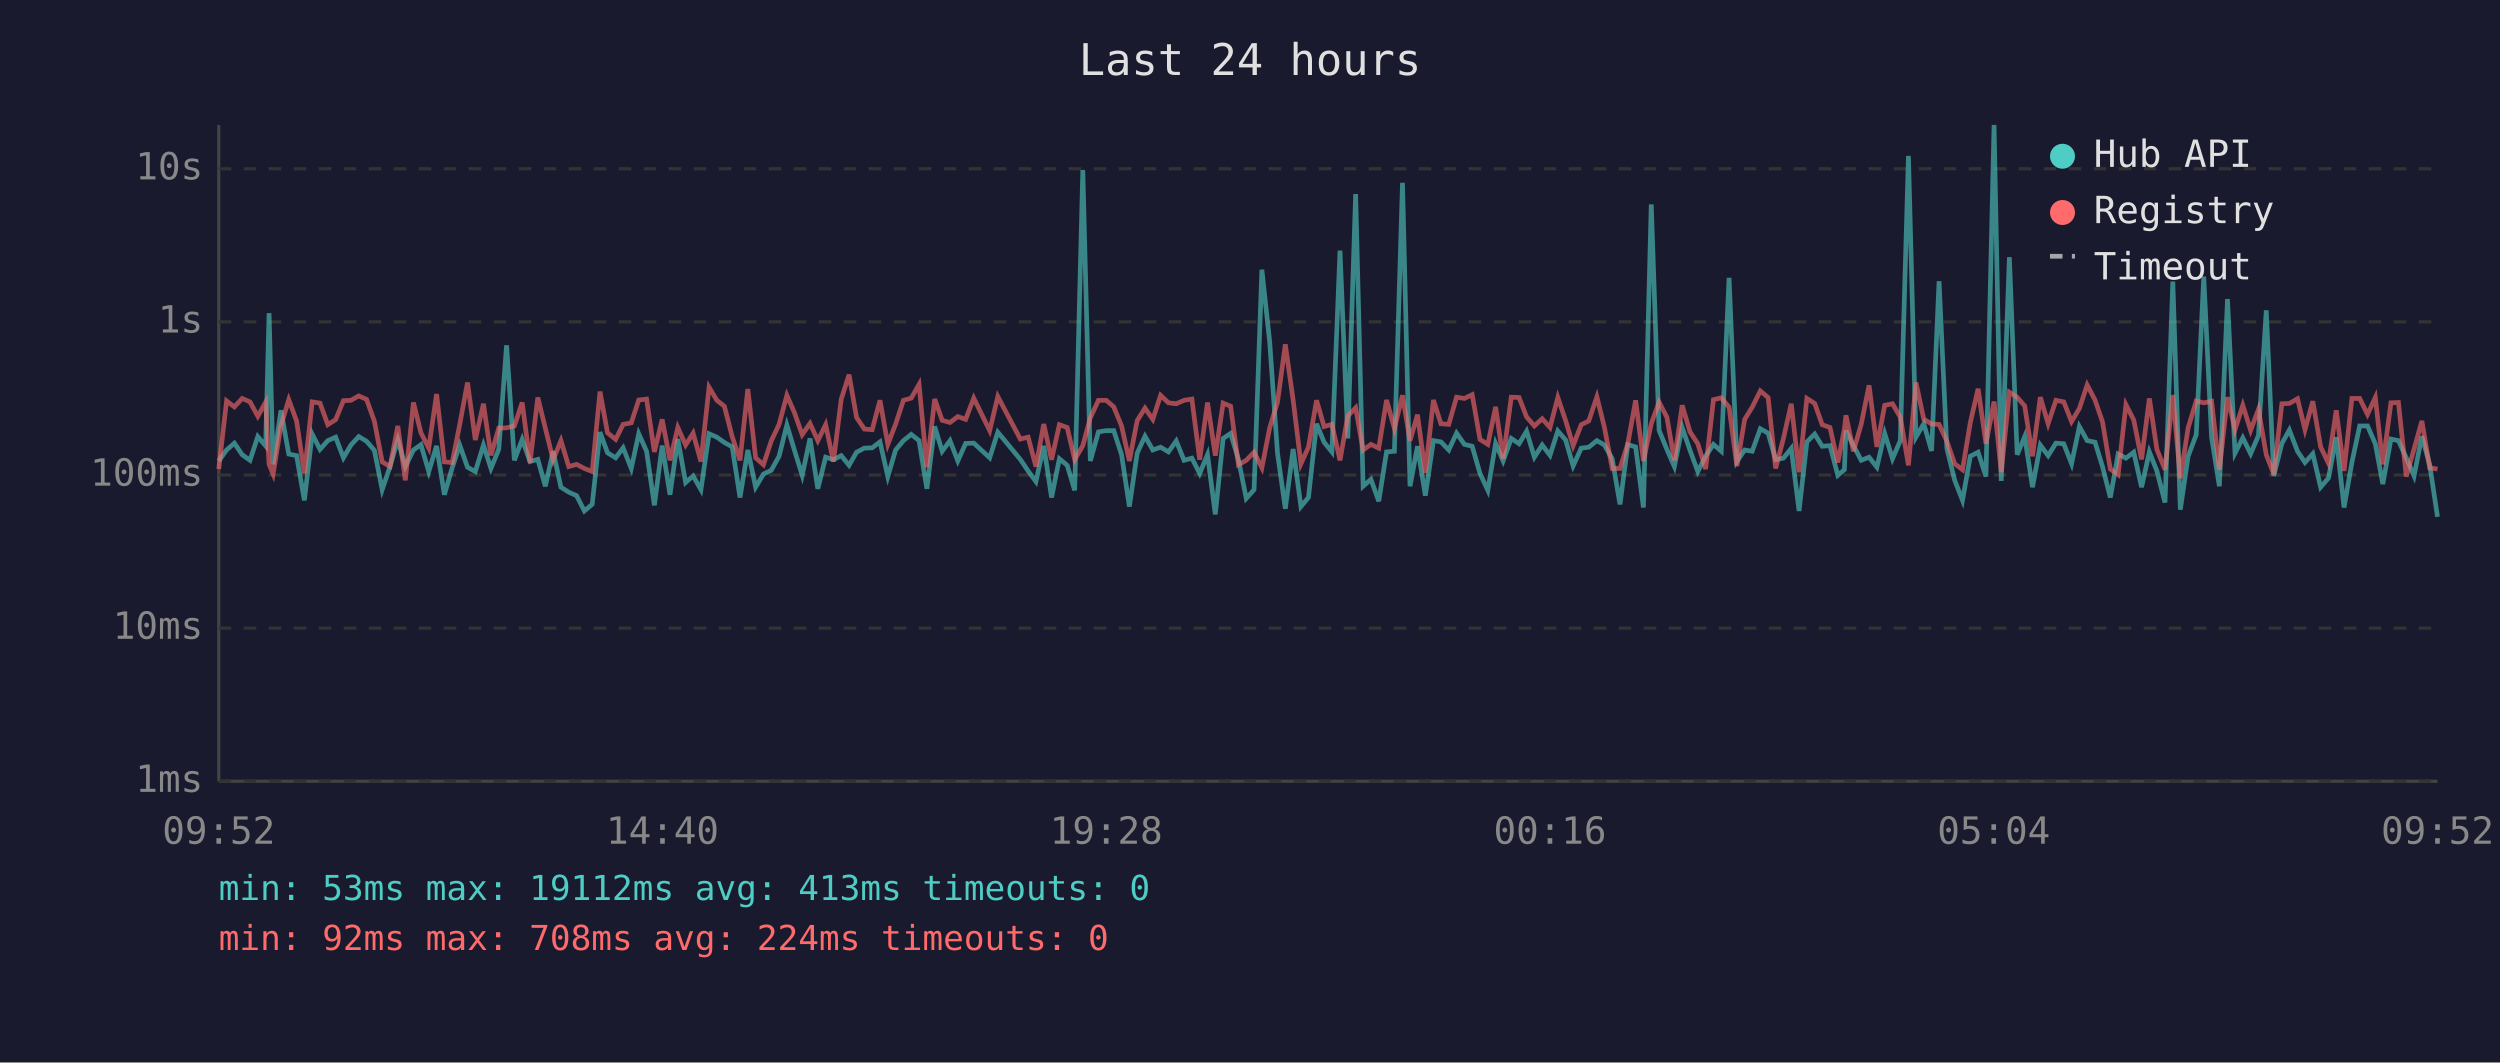
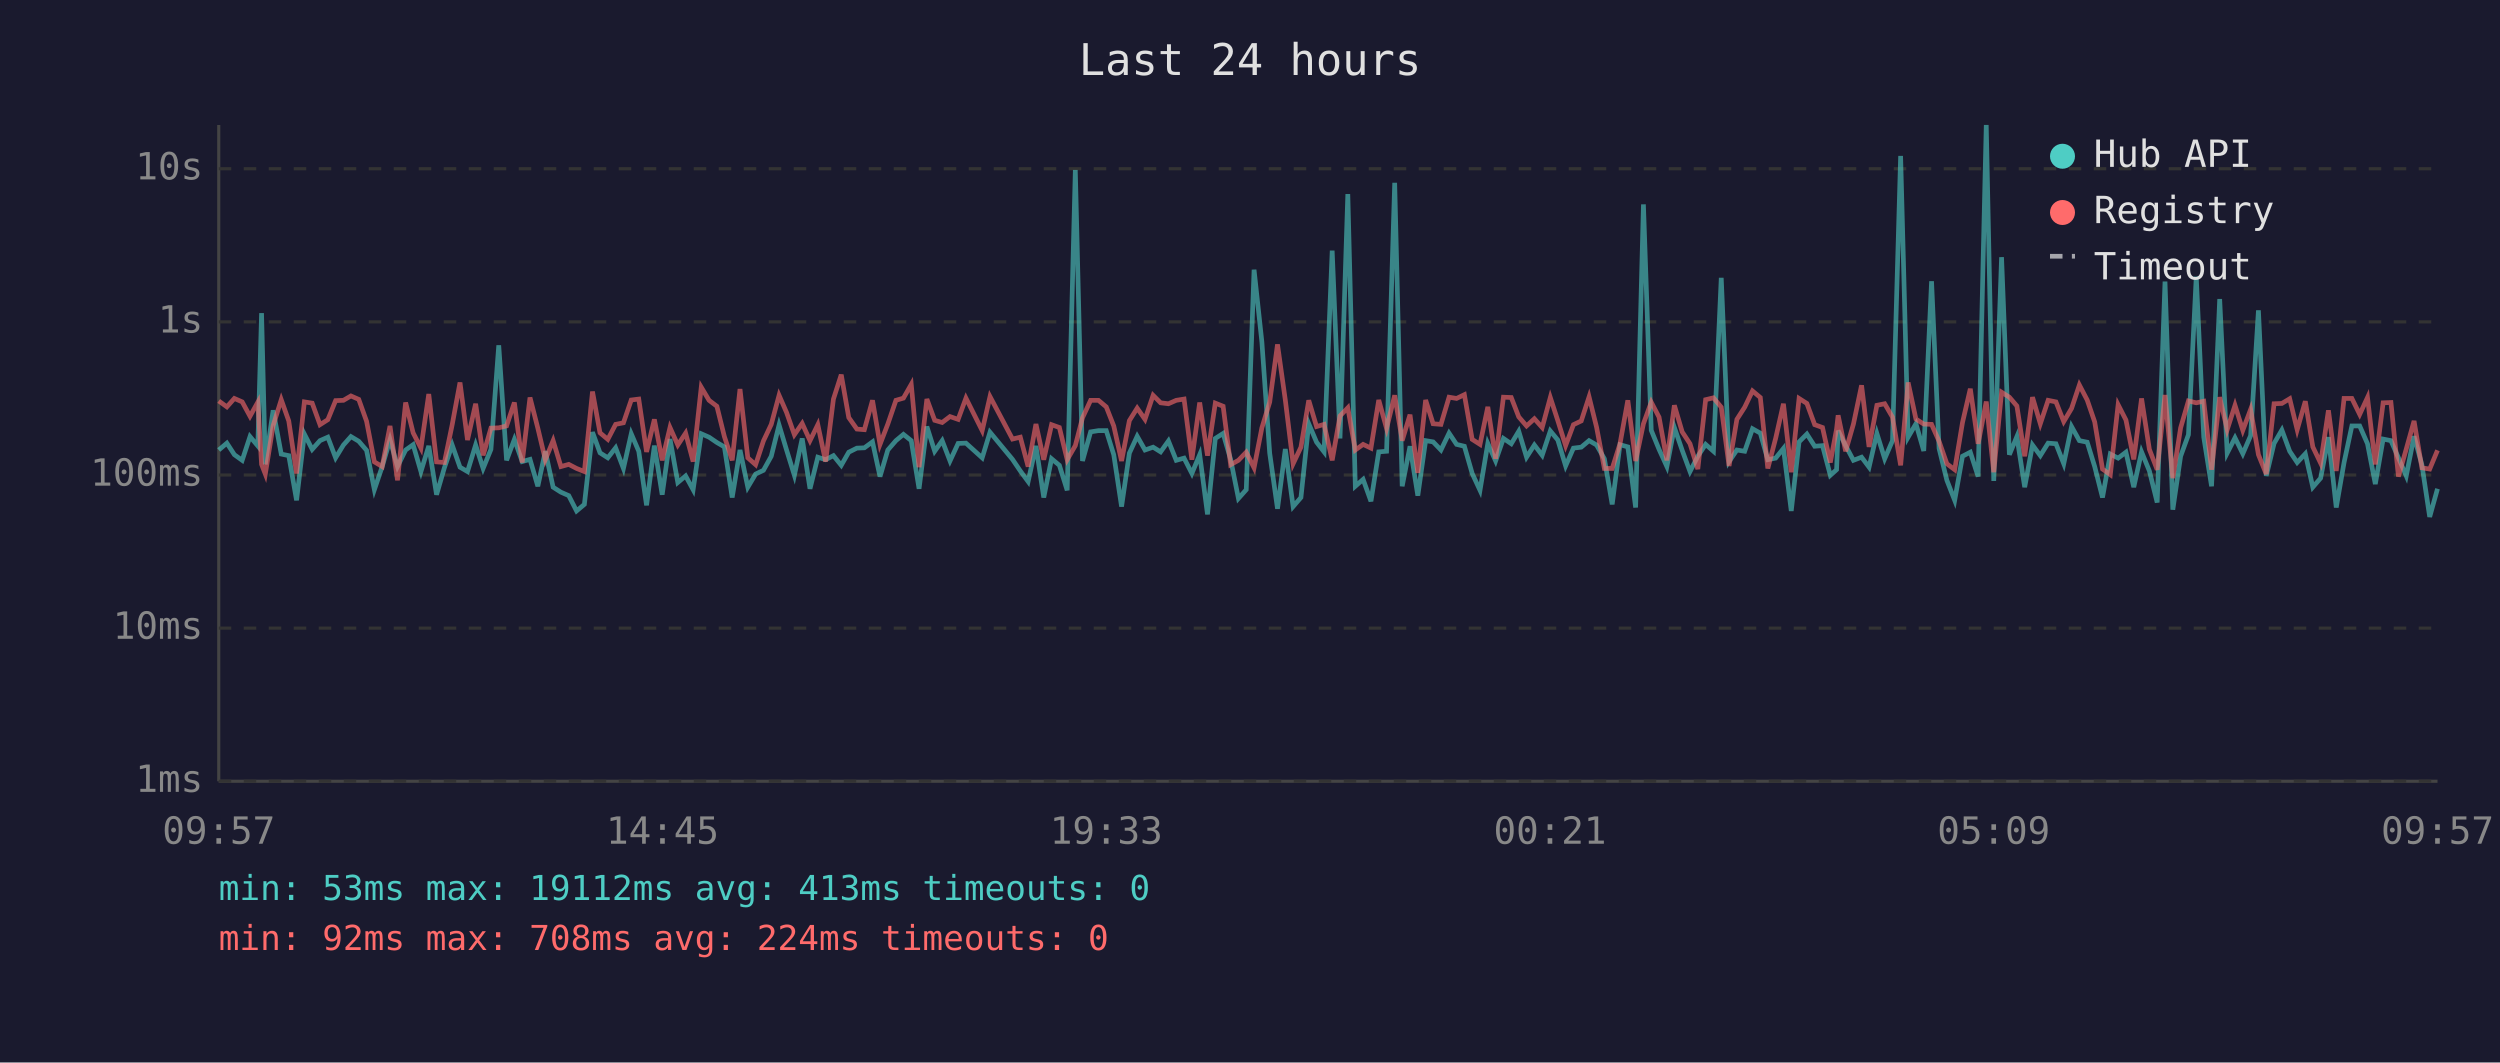
<svg xmlns="http://www.w3.org/2000/svg" viewBox="0 0 800 340" font-family="monospace" font-size="12">
  <rect width="800" height="340" fill="#1a1a2e" />
  <text x="400" y="24" fill="#e0e0e0" font-size="14" text-anchor="middle">Last 24 hours</text>
  <line x1="70" y1="40" x2="70" y2="250" stroke="#444" stroke-width="1" />
  <line x1="70" y1="250" x2="780" y2="250" stroke="#444" stroke-width="1" />
  <line x1="70" y1="250" x2="780" y2="250" stroke="#333" stroke-width="1" stroke-dasharray="4" />
  <text x="65" y="250" fill="#888" text-anchor="end" dominant-baseline="middle">1ms</text>
  <line x1="70" y1="201" x2="780" y2="201" stroke="#333" stroke-width="1" stroke-dasharray="4" />
  <text x="65" y="201" fill="#888" text-anchor="end" dominant-baseline="middle">10ms</text>
  <line x1="70" y1="152" x2="780" y2="152" stroke="#333" stroke-width="1" stroke-dasharray="4" />
  <text x="65" y="152" fill="#888" text-anchor="end" dominant-baseline="middle">100ms</text>
  <line x1="70" y1="103" x2="780" y2="103" stroke="#333" stroke-width="1" stroke-dasharray="4" />
  <text x="65" y="103" fill="#888" text-anchor="end" dominant-baseline="middle">1s</text>
  <line x1="70" y1="54" x2="780" y2="54" stroke="#333" stroke-width="1" stroke-dasharray="4" />
  <text x="65" y="54" fill="#888" text-anchor="end" dominant-baseline="middle">10s</text>
-   <text x="70" y="270" fill="#888" text-anchor="middle">09:52</text>
-   <text x="212" y="270" fill="#888" text-anchor="middle">14:40</text>
-   <text x="354" y="270" fill="#888" text-anchor="middle">19:28</text>
-   <text x="496" y="270" fill="#888" text-anchor="middle">00:16</text>
-   <text x="638" y="270" fill="#888" text-anchor="middle">05:04</text>
-   <text x="780" y="270" fill="#888" text-anchor="middle">09:52</text>
-   <polyline points="70.0,147.5 72.5,144.0 75.0,141.8 77.5,145.5 80.0,147.3 82.5,139.7 85.0,142.7 86.1,100.2 87.4,148.6 89.9,131.3 92.4,145.3 94.9,145.8 97.4,160.1 99.9,138.9 102.4,143.8 104.9,141.0 107.4,139.9 109.9,146.5 112.3,142.4 114.8,139.7 117.3,141.2 119.8,144.1 122.3,156.7 124.8,149.3 127.3,140.7 129.7,149.3 132.3,144.0 134.7,142.3 137.2,150.9 139.7,142.7 142.2,158.3 144.7,149.7 147.1,142.4 149.6,149.5 152.1,150.9 154.7,142.4 157.1,149.9 159.6,143.8 162.1,110.5 164.6,147.3 167.1,140.6 169.6,147.7 172.1,147.0 174.5,155.6 177.0,144.4 179.5,155.9 182.0,157.5 184.5,158.6 187.0,163.5 189.5,161.4 192.0,138.3 194.4,144.9 197.0,146.5 199.4,143.3 202.0,149.9 204.4,138.8 206.9,144.4 209.4,161.7 211.9,142.6 214.4,158.3 216.9,140.5 219.4,154.4 221.8,152.3 224.3,156.7 226.9,138.8 229.4,139.9 231.8,141.6 234.3,143.0 236.8,159.2 239.3,144.0 241.8,155.9 244.3,151.7 246.8,150.5 249.3,146.0 251.8,136.0 254.2,144.0 256.7,152.1 259.2,140.3 261.7,156.4 264.2,146.3 266.7,147.1 269.2,145.8 271.7,148.9 274.1,144.7 276.6,143.4 279.1,143.3 281.6,141.4 284.1,152.5 286.6,144.0 289.1,141.0 291.6,139.0 294.1,141.0 296.6,156.4 299.1,136.5 301.5,144.4 304.0,141.0 306.5,147.5 309.0,141.9 311.6,141.8 316.7,146.5 319.3,138.3 326.5,147.0 329.0,150.7 331.5,154.1 334.0,142.7 336.5,159.2 339.0,146.8 341.5,148.9 343.9,156.9 346.5,54.4 348.9,147.5 351.5,138.2 354.0,137.8 356.4,137.8 358.9,145.5 361.4,162.1 363.9,145.0 366.4,139.6 368.9,144.0 371.4,143.1 373.9,144.6 376.4,141.1 378.9,147.3 381.4,146.6 383.9,151.5 386.4,145.5 388.9,164.6 391.4,140.3 393.8,138.7 396.3,147.0 398.8,159.5 401.3,156.7 403.8,86.3 406.3,109.4 408.8,145.0 411.3,162.8 413.8,143.7 416.3,162.1 418.7,159.2 421.3,135.6 423.7,141.5 426.2,144.6 428.8,80.2 431.3,140.3 433.8,62.1 436.2,155.6 438.7,153.4 441.2,160.4 443.7,144.6 446.2,144.4 448.8,58.5 451.2,155.6 453.6,142.8 456.1,158.6 458.7,141.0 461.1,141.4 463.6,144.0 466.1,138.6 468.6,142.2 471.1,142.8 473.6,151.5 476.1,156.9 478.6,141.9 481.0,147.5 483.6,140.3 486.1,142.0 488.5,138.0 491.0,146.3 493.5,142.4 496.0,145.7 498.5,137.9 501.0,140.8 503.4,149.1 506.0,143.4 508.4,143.1 511.0,141.0 513.4,142.4 515.9,146.8 518.4,161.4 520.9,142.3 523.4,143.0 525.9,162.4 528.4,65.4 530.9,137.7 533.4,143.8 535.8,149.3 538.3,136.8 540.8,144.1 543.3,150.9 545.8,146.0 548.3,142.2 550.8,144.4 553.3,88.9 555.8,147.7 558.3,144.0 560.7,144.4 563.3,137.2 565.8,138.6 568.2,147.1 570.7,146.6 573.2,143.5 575.7,163.5 578.2,141.4 580.7,138.9 583.1,142.8 585.6,142.6 588.1,152.1 590.2,150.3 590.7,137.8 593.1,142.6 595.6,147.3 598.1,146.3 600.6,149.5 603.1,138.7 605.6,146.8 608.1,141.0 610.7,49.9 613.1,139.9 615.6,135.6 618.1,144.3 620.5,90.0 623.0,143.5 625.5,153.7 628.0,160.1 630.5,146.0 633.0,144.7 635.5,152.5 638.1,40.0 640.4,153.9 643.0,82.3 645.5,145.5 647.9,139.7 650.4,155.9 652.9,142.4 655.4,145.8 657.9,141.8 660.4,142.0 662.9,148.4 665.4,136.5 667.9,141.0 670.4,141.5 672.8,149.3 675.3,159.2 677.8,145.3 680.3,146.6 682.8,144.7 685.3,155.9 687.8,144.6 690.2,150.7 692.8,160.8 695.3,90.1 697.7,163.1 700.2,146.0 702.8,139.1 705.2,88.5 707.7,139.9 710.2,155.6 712.8,95.7 715.2,145.0 717.7,140.1 720.2,145.2 722.7,139.4 725.2,99.3 727.6,152.3 730.2,141.9 732.6,137.6 735.2,144.4 737.6,148.0 740.1,145.2 742.6,155.9 745.1,153.0 747.6,139.9 750.1,162.4 752.6,148.0 755.1,136.3 757.6,136.3 760.1,142.0 762.5,154.9 765.1,140.5 767.5,141.0 770.0,146.5 772.5,152.3 775.0,139.6 777.5,148.7 780.0,165.4" fill="none" stroke="#4ecdc4" stroke-width="1.5" opacity="0.6" />
-   <polyline points="70.0,150.1 72.5,128.3 75.0,130.2 77.5,127.5 80.0,128.6 82.5,133.2 85.0,128.7 86.1,148.6 87.4,151.7 89.9,136.2 92.4,127.9 94.9,134.7 97.4,151.5 99.9,128.6 102.4,129.0 104.9,135.9 107.4,134.3 109.9,128.2 112.3,128.1 114.8,126.7 117.3,127.8 119.8,134.8 122.3,147.8 124.8,149.3 127.3,136.3 129.7,153.7 132.3,128.8 134.7,138.5 137.2,143.4 139.7,126.1 142.2,147.8 144.7,148.0 147.1,135.9 149.6,122.4 152.1,140.8 154.7,129.2 157.1,145.7 159.6,137.0 162.1,136.9 164.6,136.3 167.1,128.8 169.6,148.0 172.1,127.2 174.5,137.0 177.0,147.1 179.5,141.0 182.0,149.3 184.5,148.6 187.0,149.9 189.5,150.9 192.0,125.3 194.4,138.5 197.0,140.6 199.4,135.8 202.0,135.3 204.4,128.0 206.9,127.7 209.4,144.6 211.9,134.2 214.4,147.3 216.9,136.8 219.4,142.4 221.8,138.6 224.3,147.7 226.9,123.9 229.4,128.1 231.8,130.0 234.3,139.7 236.8,147.3 239.3,124.5 241.8,146.5 244.3,148.7 246.8,141.1 249.3,135.8 251.8,126.5 254.2,132.0 256.7,139.1 259.2,135.5 261.7,141.0 264.2,135.9 266.7,147.7 269.2,127.7 271.7,119.9 274.1,133.6 276.6,137.3 279.1,137.5 281.6,128.1 284.1,142.2 286.6,135.7 289.1,128.1 291.6,127.4 294.1,123.0 296.6,149.5 299.1,127.7 301.5,134.5 304.0,135.2 306.5,133.3 309.0,134.2 311.6,127.4 316.7,137.8 319.3,126.9 326.5,140.5 329.0,139.9 331.5,149.3 334.0,135.7 336.5,147.1 339.0,135.9 341.5,136.8 343.9,147.1 346.5,142.6 348.9,133.7 351.5,128.1 354.0,128.1 356.4,130.2 358.9,136.3 361.4,147.5 363.9,134.6 366.4,130.6 368.9,134.2 371.4,126.5 373.9,128.9 376.4,129.2 378.9,128.1 381.4,127.7 383.9,147.1 386.4,128.8 388.9,145.8 391.4,129.0 393.8,130.0 396.3,148.7 398.8,147.3 401.3,144.7 403.8,149.7 406.3,136.9 408.8,128.7 411.3,110.2 413.8,128.0 416.3,148.4 418.7,143.1 421.3,128.1 423.7,136.5 426.2,135.8 428.8,147.3 431.3,133.1 433.8,130.5 436.2,144.0 438.7,142.2 441.2,143.4 443.7,128.0 446.2,137.1 448.8,126.5 451.2,141.0 453.6,132.7 456.1,151.3 458.7,128.0 461.1,135.6 463.6,135.8 466.1,127.1 468.6,127.5 471.1,126.3 473.6,140.6 476.1,142.2 478.6,130.2 481.0,146.8 483.6,127.1 486.1,127.2 488.5,133.4 491.0,136.3 493.5,134.0 496.0,136.8 498.5,127.2 501.0,134.6 503.4,142.6 506.0,135.9 508.4,134.7 511.0,127.0 513.4,136.7 515.9,149.9 518.4,149.9 520.9,142.0 523.4,128.1 525.9,147.5 528.4,135.6 530.9,128.7 533.4,133.5 535.8,147.3 538.3,129.7 540.8,138.2 543.3,142.0 545.8,150.1 548.3,127.9 550.8,127.3 553.3,130.3 555.8,149.1 558.3,134.2 560.7,130.3 563.3,125.1 565.8,127.2 568.2,149.9 570.7,140.3 573.2,129.2 575.7,151.1 578.2,127.5 580.7,129.1 583.1,135.9 585.6,136.8 588.1,148.0 590.2,137.3 590.7,132.9 593.1,144.4 595.6,135.7 598.1,123.3 600.6,143.0 603.1,129.7 605.6,129.2 608.1,133.5 610.7,148.9 613.1,122.4 615.6,134.1 618.1,135.7 620.5,135.8 623.0,141.2 625.5,148.4 628.0,150.3 630.5,135.2 633.0,124.4 635.5,142.0 638.1,128.5 640.4,151.1 643.0,125.5 645.5,127.1 647.9,129.9 650.4,146.0 652.9,127.1 655.4,135.6 657.9,128.1 660.4,128.6 662.9,134.9 665.4,130.7 667.9,123.2 670.4,128.0 672.8,135.0 675.3,150.1 677.8,151.9 680.3,129.5 682.8,134.4 685.3,147.0 687.8,127.5 690.2,143.8 692.8,150.3 695.3,126.4 697.7,153.0 700.2,136.9 702.8,128.3 705.2,128.9 707.7,128.4 710.2,150.3 712.8,127.1 715.2,137.5 717.7,129.7 720.2,137.7 722.7,131.0 725.2,145.5 727.6,151.7 730.2,129.2 732.6,129.1 735.2,127.6 737.6,137.5 740.1,128.4 742.6,143.0 745.1,148.2 747.6,131.3 750.1,150.7 752.6,127.5 755.1,127.5 757.6,132.6 760.1,127.2 762.5,148.6 765.1,128.9 767.5,128.8 770.0,152.5 772.5,143.7 775.0,134.7 777.5,149.7 780.0,150.1" fill="none" stroke="#ff6b6b" stroke-width="1.5" opacity="0.6" />
+   <text x="70" y="270" fill="#888" text-anchor="middle">09:57</text>
+   <text x="212" y="270" fill="#888" text-anchor="middle">14:45</text>
+   <text x="354" y="270" fill="#888" text-anchor="middle">19:33</text>
+   <text x="496" y="270" fill="#888" text-anchor="middle">00:21</text>
+   <text x="638" y="270" fill="#888" text-anchor="middle">05:09</text>
+   <text x="780" y="270" fill="#888" text-anchor="middle">09:57</text>
+   <polyline points="70.0,144.0 72.6,141.8 75.0,145.5 77.5,147.3 80.0,139.7 82.5,142.7 83.7,100.2 84.9,148.6 87.4,131.3 90.0,145.3 92.4,145.8 94.9,160.1 97.4,138.9 99.9,143.8 102.4,141.0 104.9,139.9 107.4,146.5 109.9,142.4 112.3,139.7 114.8,141.2 117.3,144.1 119.8,156.7 122.3,149.3 124.8,140.7 127.2,149.3 129.8,144.0 132.2,142.3 134.7,150.9 137.2,142.7 139.7,158.3 142.2,149.7 144.7,142.4 147.2,149.5 149.6,150.9 152.2,142.4 154.6,149.9 157.1,143.8 159.6,110.5 162.1,147.3 164.6,140.6 167.1,147.7 169.6,147.0 172.1,155.6 174.5,144.4 177.0,155.9 179.5,157.5 182.0,158.6 184.5,163.5 187.0,161.4 189.6,138.3 192.0,144.9 194.5,146.5 197.0,143.3 199.5,149.9 202.0,138.8 204.4,144.4 206.9,161.7 209.4,142.6 211.9,158.3 214.4,140.5 216.9,154.4 219.4,152.3 221.8,156.7 224.4,138.8 226.9,139.9 229.4,141.6 231.8,143.0 234.3,159.2 236.8,144.0 239.3,155.9 241.8,151.7 244.3,150.5 246.8,146.0 249.3,136.0 251.7,144.0 254.2,152.1 256.7,140.3 259.2,156.4 261.7,146.3 264.2,147.1 266.7,145.8 269.2,148.9 271.6,144.7 274.2,143.4 276.6,143.3 279.2,141.4 281.6,152.5 284.1,144.0 286.7,141.0 289.1,139.0 291.6,141.0 294.1,156.4 296.6,136.5 299.1,144.4 301.5,141.0 304.0,147.5 306.6,141.9 309.1,141.8 314.3,146.5 316.8,138.3 324.0,147.0 326.5,150.7 329.0,154.1 331.5,142.7 334.0,159.2 336.5,146.8 339.0,148.9 341.5,156.9 344.1,54.4 346.4,147.5 349.0,138.2 351.5,137.8 354.0,137.8 356.4,145.5 358.9,162.1 361.4,145.0 363.9,139.6 366.4,144.0 369.0,143.1 371.4,144.6 373.9,141.1 376.4,147.3 378.9,146.6 381.4,151.5 383.9,145.5 386.4,164.6 388.9,140.3 391.4,138.7 393.8,147.0 396.3,159.5 398.8,156.7 401.3,86.3 403.8,109.4 406.3,145.0 408.8,162.8 411.3,143.7 413.8,162.1 416.3,159.2 418.8,135.6 421.3,141.5 423.7,144.6 426.3,80.2 428.8,140.3 431.3,62.1 433.7,155.6 436.2,153.4 438.7,160.4 441.2,144.6 443.7,144.4 446.3,58.5 448.7,155.6 451.2,142.8 453.7,158.6 456.2,141.0 458.6,141.4 461.1,144.0 463.7,138.6 466.1,142.2 468.6,142.8 471.1,151.5 473.6,156.9 476.1,141.9 478.6,147.5 481.1,140.3 483.6,142.0 486.0,138.0 488.5,146.3 491.0,142.4 493.5,145.7 496.1,137.9 498.5,140.8 501.0,149.1 503.5,143.4 506.0,143.1 508.5,141.0 510.9,142.4 513.4,146.8 515.9,161.4 518.4,142.3 520.9,143.0 523.4,162.4 525.9,65.4 528.4,137.7 530.9,143.8 533.4,149.3 535.8,136.8 538.3,144.1 540.8,150.9 543.3,146.0 545.8,142.2 548.3,144.4 550.8,88.9 553.3,147.7 555.8,144.0 558.3,144.4 560.8,137.2 563.3,138.6 565.7,147.1 568.2,146.6 570.7,143.5 573.2,163.5 575.7,141.4 578.2,138.9 580.7,142.8 583.2,142.6 585.7,152.1 587.7,150.3 588.2,137.8 590.6,142.6 593.1,147.3 595.7,146.3 598.1,149.5 600.6,138.7 603.1,146.8 605.6,141.0 608.2,49.9 610.6,139.9 613.1,135.6 615.6,144.3 618.1,90.0 620.5,143.5 623.0,153.7 625.5,160.1 628.0,146.0 630.5,144.7 633.0,152.5 635.6,40.0 638.0,153.9 640.5,82.3 643.0,145.5 645.4,139.7 647.9,155.9 650.4,142.4 652.9,145.8 655.4,141.8 657.9,142.0 660.4,148.4 662.9,136.5 665.4,141.0 667.9,141.5 670.3,149.3 672.8,159.2 675.3,145.3 677.8,146.6 680.3,144.7 682.8,155.9 685.3,144.6 687.8,150.7 690.3,160.8 692.8,90.1 695.3,163.1 697.8,146.0 700.3,139.1 702.8,88.5 705.2,139.9 707.7,155.6 710.3,95.7 712.7,145.0 715.2,140.1 717.7,145.2 720.2,139.4 722.7,99.3 725.2,152.3 727.7,141.9 730.2,137.6 732.7,144.4 735.1,148.0 737.7,145.2 740.1,155.9 742.6,153.0 745.1,139.9 747.6,162.4 750.1,148.0 752.6,136.3 755.1,136.3 757.6,142.0 760.1,154.9 762.6,140.5 765.1,141.0 767.5,146.5 770.0,152.3 772.5,139.6 775.0,148.7 777.5,165.4 780.0,156.4" fill="none" stroke="#4ecdc4" stroke-width="1.5" opacity="0.6" />
+   <polyline points="70.0,128.3 72.6,130.2 75.0,127.5 77.5,128.6 80.0,133.2 82.5,128.7 83.7,148.6 84.9,151.7 87.4,136.2 90.0,127.9 92.4,134.7 94.9,151.5 97.4,128.6 99.9,129.0 102.4,135.9 104.9,134.3 107.4,128.2 109.9,128.1 112.3,126.7 114.8,127.8 117.3,134.8 119.8,147.8 122.3,149.3 124.8,136.3 127.2,153.7 129.8,128.8 132.2,138.5 134.7,143.4 137.2,126.1 139.7,147.8 142.2,148.0 144.7,135.9 147.2,122.4 149.6,140.8 152.2,129.2 154.6,145.7 157.1,137.0 159.6,136.9 162.1,136.3 164.6,128.8 167.1,148.0 169.6,127.2 172.1,137.0 174.5,147.1 177.0,141.0 179.5,149.3 182.0,148.6 184.5,149.9 187.0,150.9 189.6,125.3 192.0,138.5 194.5,140.6 197.0,135.8 199.5,135.3 202.0,128.0 204.4,127.7 206.9,144.6 209.4,134.2 211.9,147.3 214.4,136.8 216.9,142.4 219.4,138.6 221.8,147.7 224.4,123.9 226.9,128.1 229.4,130.0 231.8,139.7 234.3,147.3 236.8,124.5 239.3,146.5 241.8,148.7 244.3,141.1 246.8,135.8 249.3,126.5 251.7,132.0 254.2,139.1 256.7,135.5 259.2,141.0 261.7,135.9 264.2,147.7 266.7,127.7 269.2,119.9 271.6,133.6 274.2,137.3 276.6,137.5 279.2,128.1 281.6,142.2 284.1,135.7 286.7,128.1 289.1,127.4 291.6,123.0 294.1,149.5 296.6,127.7 299.1,134.5 301.5,135.2 304.0,133.3 306.6,134.2 309.1,127.4 314.3,137.8 316.8,126.9 324.0,140.5 326.5,139.9 329.0,149.3 331.5,135.7 334.0,147.1 336.5,135.9 339.0,136.8 341.5,147.1 344.1,142.6 346.4,133.7 349.0,128.1 351.5,128.1 354.0,130.2 356.4,136.3 358.9,147.5 361.4,134.6 363.9,130.6 366.4,134.2 369.0,126.5 371.4,128.9 373.9,129.2 376.4,128.1 378.9,127.7 381.4,147.1 383.9,128.8 386.4,145.8 388.9,129.0 391.4,130.0 393.8,148.7 396.3,147.3 398.8,144.7 401.3,149.7 403.8,136.9 406.3,128.7 408.8,110.2 411.3,128.0 413.8,148.4 416.3,143.1 418.8,128.1 421.3,136.5 423.7,135.8 426.3,147.3 428.8,133.1 431.3,130.5 433.7,144.0 436.2,142.2 438.7,143.4 441.2,128.0 443.7,137.1 446.3,126.5 448.7,141.0 451.2,132.7 453.7,151.3 456.2,128.0 458.6,135.6 461.1,135.8 463.7,127.1 466.1,127.5 468.6,126.3 471.1,140.6 473.6,142.2 476.1,130.2 478.6,146.8 481.1,127.1 483.6,127.2 486.0,133.4 488.5,136.3 491.0,134.0 493.5,136.8 496.1,127.2 498.5,134.6 501.0,142.6 503.5,135.9 506.0,134.7 508.5,127.0 510.9,136.7 513.4,149.9 515.9,149.9 518.4,142.0 520.9,128.1 523.4,147.5 525.9,135.6 528.4,128.7 530.9,133.5 533.4,147.3 535.8,129.7 538.3,138.2 540.8,142.0 543.3,150.1 545.8,127.9 548.3,127.3 550.8,130.3 553.3,149.1 555.8,134.2 558.3,130.3 560.8,125.1 563.3,127.2 565.7,149.9 568.2,140.3 570.7,129.2 573.2,151.1 575.7,127.5 578.2,129.1 580.7,135.9 583.2,136.8 585.7,148.0 587.7,137.3 588.2,132.9 590.6,144.4 593.1,135.7 595.7,123.3 598.1,143.0 600.6,129.7 603.1,129.2 605.6,133.5 608.2,148.9 610.6,122.4 613.1,134.1 615.6,135.7 618.1,135.8 620.5,141.2 623.0,148.4 625.5,150.3 628.0,135.2 630.5,124.4 633.0,142.0 635.6,128.5 638.0,151.1 640.5,125.5 643.0,127.1 645.4,129.9 647.9,146.0 650.4,127.1 652.9,135.6 655.4,128.1 657.9,128.6 660.4,134.9 662.9,130.7 665.4,123.2 667.9,128.0 670.3,135.0 672.8,150.1 675.3,151.9 677.8,129.5 680.3,134.4 682.8,147.0 685.3,127.5 687.8,143.8 690.3,150.3 692.8,126.4 695.3,153.0 697.8,136.9 700.3,128.3 702.8,128.9 705.2,128.4 707.7,150.3 710.3,127.1 712.7,137.5 715.2,129.7 717.7,137.7 720.2,131.0 722.7,145.5 725.2,151.7 727.7,129.2 730.2,129.1 732.7,127.6 735.1,137.5 737.7,128.4 740.1,143.0 742.6,148.2 745.1,131.3 747.6,150.7 750.1,127.5 752.6,127.5 755.1,132.6 757.6,127.2 760.1,148.6 762.6,128.9 765.1,128.8 767.5,152.5 770.0,143.7 772.5,134.7 775.0,149.7 777.5,150.1 780.0,144.1" fill="none" stroke="#ff6b6b" stroke-width="1.5" opacity="0.6" />
  <circle cx="660" cy="50" r="4" fill="#4ecdc4" />
  <text x="670" y="50" fill="#e0e0e0" dominant-baseline="middle">Hub API</text>
  <circle cx="660" cy="68" r="4" fill="#ff6b6b" />
  <text x="670" y="68" fill="#e0e0e0" dominant-baseline="middle">Registry</text>
  <line x1="656" y1="82" x2="664" y2="82" stroke="#e0e0e0" stroke-width="1.5" stroke-dasharray="4,3" opacity="0.7" />
  <text x="670" y="86" fill="#e0e0e0" dominant-baseline="middle">Timeout</text>
  <text x="70" y="288" fill="#4ecdc4" font-size="11">min: 53ms  max: 19112ms  avg: 413ms  timeouts: 0</text>
  <text x="70" y="304" fill="#ff6b6b" font-size="11">min: 92ms  max: 708ms  avg: 224ms  timeouts: 0</text>
</svg>
